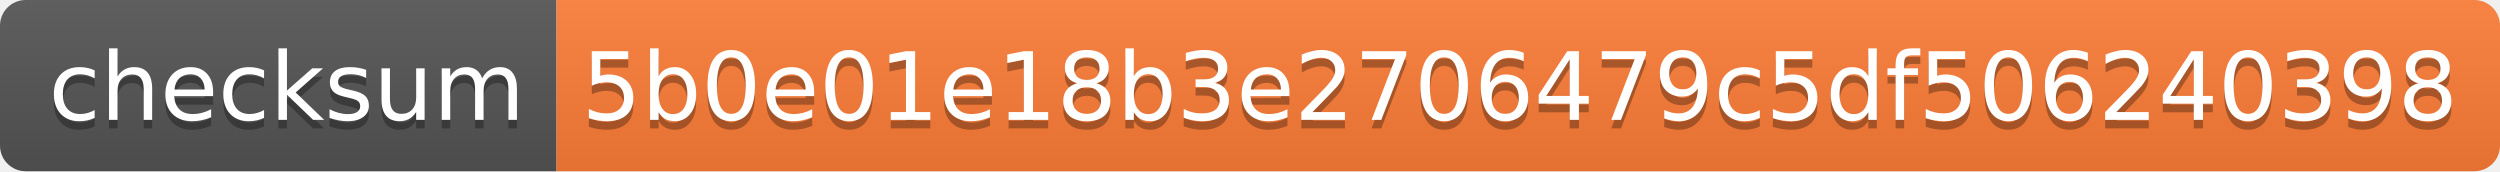
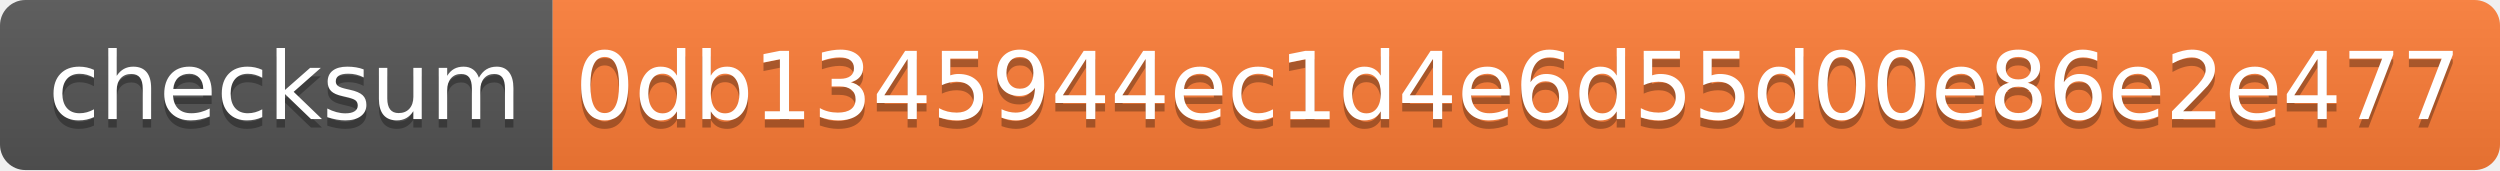
- <svg xmlns="http://www.w3.org/2000/svg" width="292" height="20" role="img" aria-label="checksum: 5b0e01e18b3e2706479c5df506240398">
+ <svg xmlns="http://www.w3.org/2000/svg" width="294" height="20" role="img" aria-label="checksum: 0db1345944ec1d4e6d55d00e86e2e477">
  <linearGradient id="s" x2="0" y2="100%">
    <stop offset="0" stop-color="#bbb" stop-opacity=".1" />
    <stop offset="1" stop-opacity=".1" />
  </linearGradient>
  <clipPath id="r">
-     <rect width="292" height="20" rx="3" fill="#fff" />
+     <rect width="294" height="20" rx="3" fill="#fff" />
  </clipPath>
  <g clip-path="url(#r)">
    <rect width="65" height="20" fill="#555" />
-     <rect x="65" width="227" height="20" fill="#fe7d37" />
-     <rect width="292" height="20" fill="url(#s)" />
+     <rect x="65" width="229" height="20" fill="#fe7d37" />
+     <rect width="294" height="20" fill="url(#s)" />
  </g>
  <g fill="#fff" text-anchor="middle" font-family="Verdana,Geneva,DejaVu Sans,sans-serif" text-rendering="geometricPrecision" font-size="110">
    <text aria-hidden="true" x="335" y="150" fill="#010101" fill-opacity=".3" transform="scale(.1)" textLength="550">checksum</text>
    <text x="335" y="140" transform="scale(.1)" fill="#fff" textLength="550">checksum</text>
-     <text aria-hidden="true" x="1775" y="150" fill="#010101" fill-opacity=".3" transform="scale(.1)" textLength="2170">5b0e01e18b3e2706479c5df506240398</text>
-     <text x="1775" y="140" transform="scale(.1)" fill="#fff" textLength="2170">5b0e01e18b3e2706479c5df506240398</text>
+     <text aria-hidden="true" x="1785" y="150" fill="#010101" fill-opacity=".3" transform="scale(.1)" textLength="2190">0db1345944ec1d4e6d55d00e86e2e477</text>
+     <text x="1785" y="140" transform="scale(.1)" fill="#fff" textLength="2190">0db1345944ec1d4e6d55d00e86e2e477</text>
  </g>
</svg>
